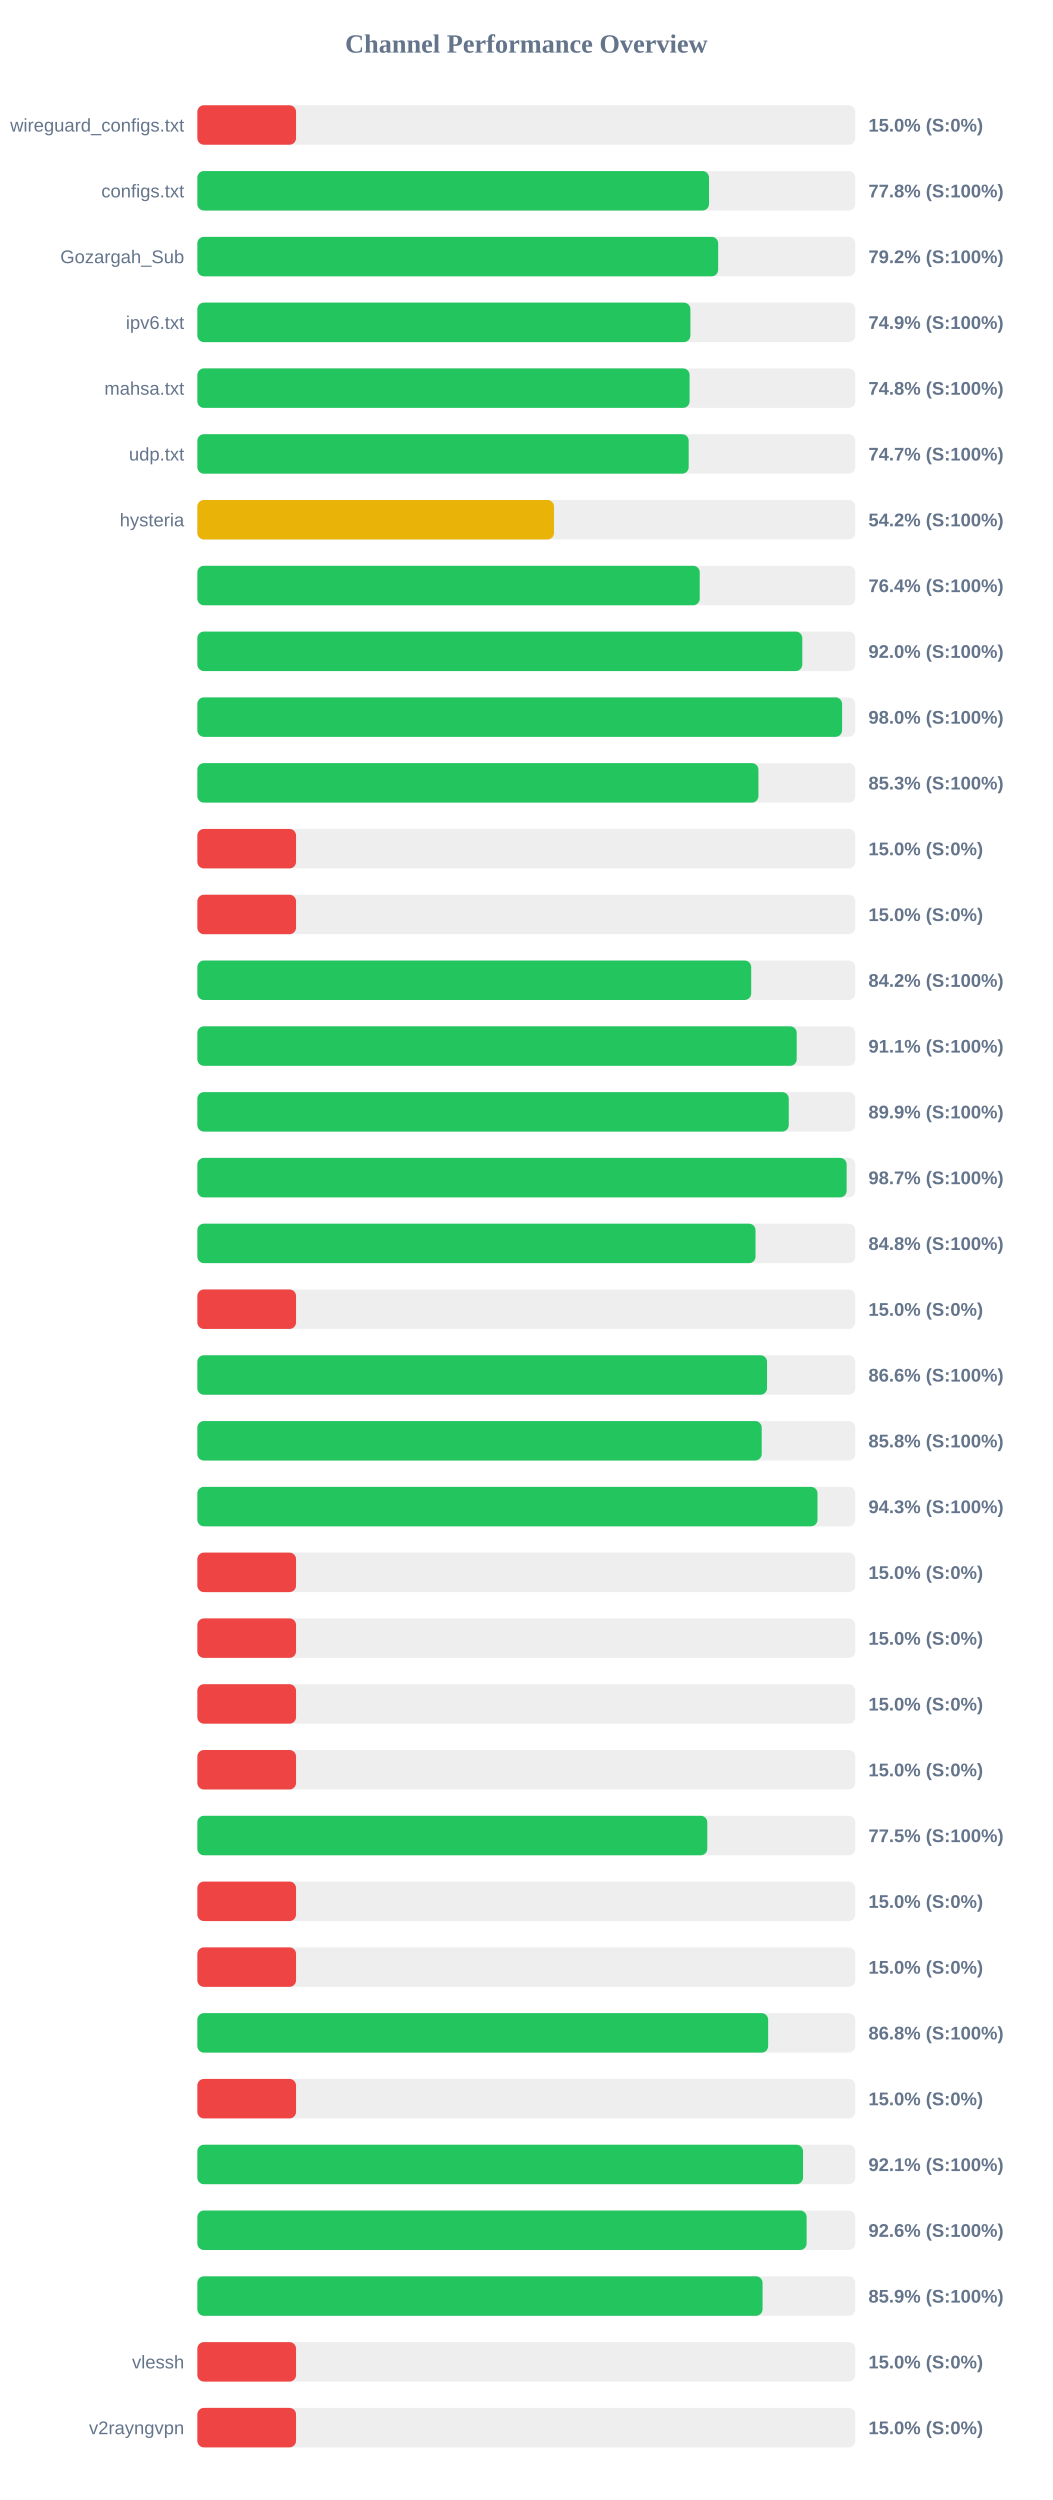
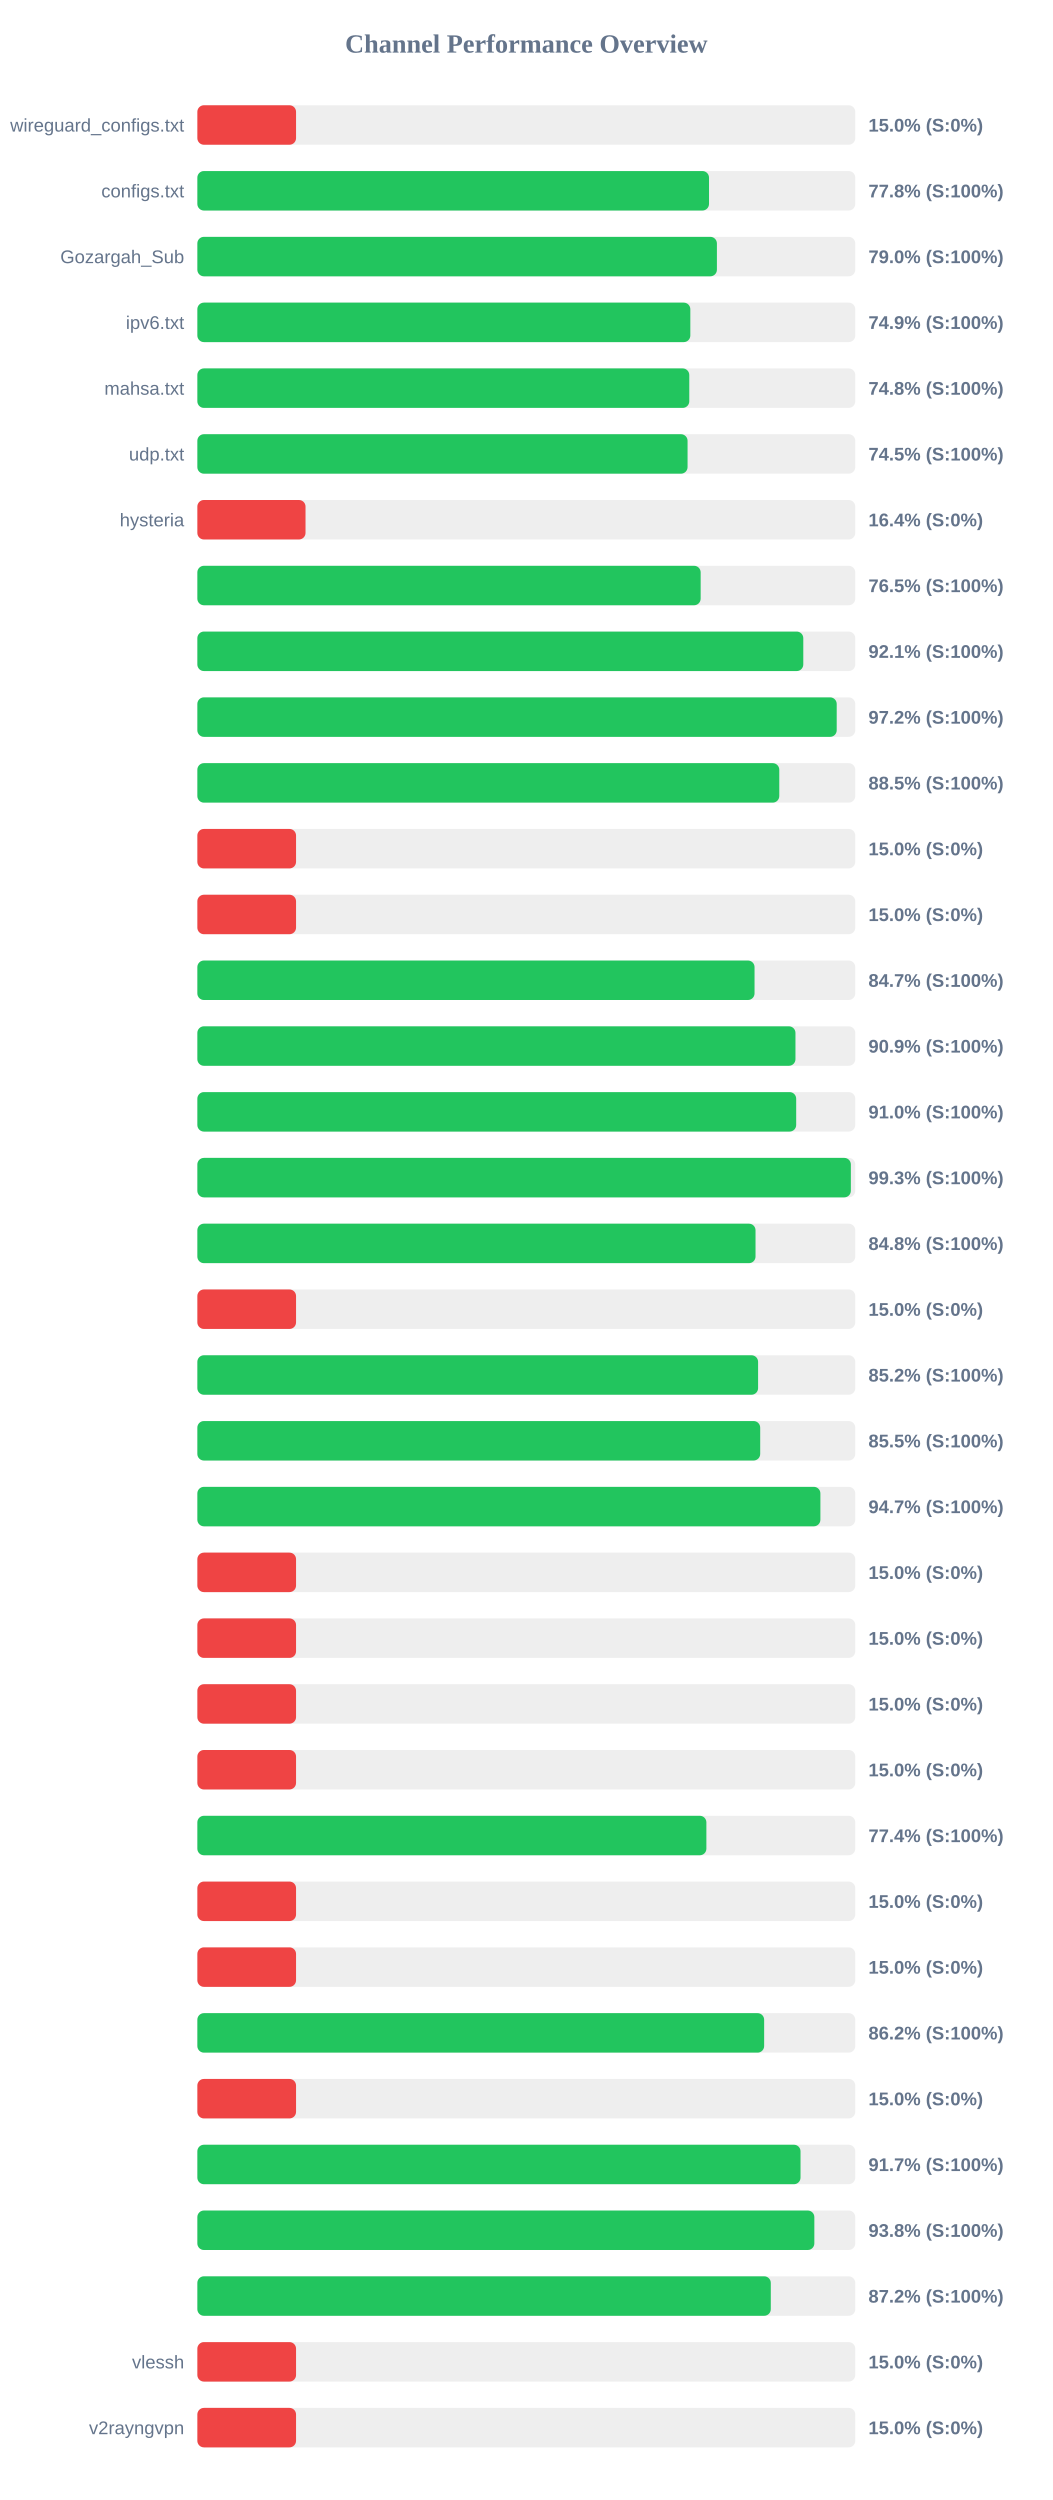
<svg xmlns="http://www.w3.org/2000/svg" width="800" height="1900" version="1.1">
  <style>
        .row { font: 14px Arial; fill: #64748b; }
        .score { font: bold 14px Arial; fill: #64748b; }
    </style>
  <text x="400" y="40" text-anchor="middle" font-size="20px" font-weight="bold" fill="#64748b">Channel Performance Overview</text>
  <rect x="150" y="80" width="500" height="30" fill="#eee" rx="5" />
  <rect x="150" y="80" width="75.0" height="30" fill="#ef4444" rx="5" />
  <text x="140" y="100" text-anchor="end" class="row">wireguard_configs.txt</text>
  <text x="660" y="100" text-anchor="start" class="score">15.0% (S:0%)</text>
  <rect x="150" y="130" width="500" height="30" fill="#eee" rx="5" />
  <rect x="150" y="130" width="388.85" height="30" fill="#22c55e" rx="5" />
  <text x="140" y="150" text-anchor="end" class="row">configs.txt</text>
  <text x="660" y="150" text-anchor="start" class="score">77.8% (S:100%)</text>
  <rect x="150" y="180" width="500" height="30" fill="#eee" rx="5" />
-   <rect x="150" y="180" width="395.8" height="30" fill="#22c55e" rx="5" />
+   <rect x="150" y="180" width="394.85" height="30" fill="#22c55e" rx="5" />
  <text x="140" y="200" text-anchor="end" class="row">Gozargah_Sub</text>
-   <text x="660" y="200" text-anchor="start" class="score">79.2% (S:100%)</text>
+   <text x="660" y="200" text-anchor="start" class="score">79.0% (S:100%)</text>
  <rect x="150" y="230" width="500" height="30" fill="#eee" rx="5" />
-   <rect x="150" y="230" width="374.7" height="30" fill="#22c55e" rx="5" />
+   <rect x="150" y="230" width="374.65" height="30" fill="#22c55e" rx="5" />
  <text x="140" y="250" text-anchor="end" class="row">ipv6.txt</text>
  <text x="660" y="250" text-anchor="start" class="score">74.9% (S:100%)</text>
  <rect x="150" y="280" width="500" height="30" fill="#eee" rx="5" />
-   <rect x="150" y="280" width="374.1" height="30" fill="#22c55e" rx="5" />
+   <rect x="150" y="280" width="373.85" height="30" fill="#22c55e" rx="5" />
  <text x="140" y="300" text-anchor="end" class="row">mahsa.txt</text>
  <text x="660" y="300" text-anchor="start" class="score">74.8% (S:100%)</text>
  <rect x="150" y="330" width="500" height="30" fill="#eee" rx="5" />
-   <rect x="150" y="330" width="373.4" height="30" fill="#22c55e" rx="5" />
+   <rect x="150" y="330" width="372.55" height="30" fill="#22c55e" rx="5" />
  <text x="140" y="350" text-anchor="end" class="row">udp.txt</text>
-   <text x="660" y="350" text-anchor="start" class="score">74.7% (S:100%)</text>
+   <text x="660" y="350" text-anchor="start" class="score">74.5% (S:100%)</text>
  <rect x="150" y="380" width="500" height="30" fill="#eee" rx="5" />
-   <rect x="150" y="380" width="271.05" height="30" fill="#eab308" rx="5" />
+   <rect x="150" y="380" width="82.2" height="30" fill="#ef4444" rx="5" />
  <text x="140" y="400" text-anchor="end" class="row">hysteria</text>
-   <text x="660" y="400" text-anchor="start" class="score">54.2% (S:100%)</text>
+   <text x="660" y="400" text-anchor="start" class="score">16.4% (S:0%)</text>
  <rect x="150" y="430" width="500" height="30" fill="#eee" rx="5" />
-   <rect x="150" y="430" width="381.8" height="30" fill="#22c55e" rx="5" />
+   <rect x="150" y="430" width="382.5" height="30" fill="#22c55e" rx="5" />
  <text x="140" y="450" text-anchor="end" class="row" />
-   <text x="660" y="450" text-anchor="start" class="score">76.4% (S:100%)</text>
+   <text x="660" y="450" text-anchor="start" class="score">76.5% (S:100%)</text>
  <rect x="150" y="480" width="500" height="30" fill="#eee" rx="5" />
-   <rect x="150" y="480" width="459.75" height="30" fill="#22c55e" rx="5" />
+   <rect x="150" y="480" width="460.5" height="30" fill="#22c55e" rx="5" />
  <text x="140" y="500" text-anchor="end" class="row" />
-   <text x="660" y="500" text-anchor="start" class="score">92.0% (S:100%)</text>
+   <text x="660" y="500" text-anchor="start" class="score">92.1% (S:100%)</text>
  <rect x="150" y="530" width="500" height="30" fill="#eee" rx="5" />
-   <rect x="150" y="530" width="490.0" height="30" fill="#22c55e" rx="5" />
+   <rect x="150" y="530" width="485.9" height="30" fill="#22c55e" rx="5" />
  <text x="140" y="550" text-anchor="end" class="row" />
-   <text x="660" y="550" text-anchor="start" class="score">98.0% (S:100%)</text>
+   <text x="660" y="550" text-anchor="start" class="score">97.2% (S:100%)</text>
  <rect x="150" y="580" width="500" height="30" fill="#eee" rx="5" />
-   <rect x="150" y="580" width="426.4" height="30" fill="#22c55e" rx="5" />
+   <rect x="150" y="580" width="442.25" height="30" fill="#22c55e" rx="5" />
  <text x="140" y="600" text-anchor="end" class="row" />
-   <text x="660" y="600" text-anchor="start" class="score">85.3% (S:100%)</text>
+   <text x="660" y="600" text-anchor="start" class="score">88.5% (S:100%)</text>
  <rect x="150" y="630" width="500" height="30" fill="#eee" rx="5" />
  <rect x="150" y="630" width="75.0" height="30" fill="#ef4444" rx="5" />
  <text x="140" y="650" text-anchor="end" class="row" />
  <text x="660" y="650" text-anchor="start" class="score">15.0% (S:0%)</text>
  <rect x="150" y="680" width="500" height="30" fill="#eee" rx="5" />
  <rect x="150" y="680" width="75.0" height="30" fill="#ef4444" rx="5" />
  <text x="140" y="700" text-anchor="end" class="row" />
  <text x="660" y="700" text-anchor="start" class="score">15.0% (S:0%)</text>
  <rect x="150" y="730" width="500" height="30" fill="#eee" rx="5" />
-   <rect x="150" y="730" width="420.9" height="30" fill="#22c55e" rx="5" />
+   <rect x="150" y="730" width="423.45" height="30" fill="#22c55e" rx="5" />
  <text x="140" y="750" text-anchor="end" class="row" />
-   <text x="660" y="750" text-anchor="start" class="score">84.2% (S:100%)</text>
+   <text x="660" y="750" text-anchor="start" class="score">84.7% (S:100%)</text>
  <rect x="150" y="780" width="500" height="30" fill="#eee" rx="5" />
-   <rect x="150" y="780" width="455.5" height="30" fill="#22c55e" rx="5" />
+   <rect x="150" y="780" width="454.55" height="30" fill="#22c55e" rx="5" />
  <text x="140" y="800" text-anchor="end" class="row" />
-   <text x="660" y="800" text-anchor="start" class="score">91.1% (S:100%)</text>
+   <text x="660" y="800" text-anchor="start" class="score">90.9% (S:100%)</text>
  <rect x="150" y="830" width="500" height="30" fill="#eee" rx="5" />
-   <rect x="150" y="830" width="449.45" height="30" fill="#22c55e" rx="5" />
+   <rect x="150" y="830" width="455.1" height="30" fill="#22c55e" rx="5" />
  <text x="140" y="850" text-anchor="end" class="row" />
-   <text x="660" y="850" text-anchor="start" class="score">89.9% (S:100%)</text>
+   <text x="660" y="850" text-anchor="start" class="score">91.0% (S:100%)</text>
  <rect x="150" y="880" width="500" height="30" fill="#eee" rx="5" />
-   <rect x="150" y="880" width="493.45" height="30" fill="#22c55e" rx="5" />
+   <rect x="150" y="880" width="496.65" height="30" fill="#22c55e" rx="5" />
  <text x="140" y="900" text-anchor="end" class="row" />
-   <text x="660" y="900" text-anchor="start" class="score">98.7% (S:100%)</text>
+   <text x="660" y="900" text-anchor="start" class="score">99.3% (S:100%)</text>
  <rect x="150" y="930" width="500" height="30" fill="#eee" rx="5" />
  <rect x="150" y="930" width="424.2" height="30" fill="#22c55e" rx="5" />
  <text x="140" y="950" text-anchor="end" class="row" />
  <text x="660" y="950" text-anchor="start" class="score">84.8% (S:100%)</text>
  <rect x="150" y="980" width="500" height="30" fill="#eee" rx="5" />
  <rect x="150" y="980" width="75.0" height="30" fill="#ef4444" rx="5" />
  <text x="140" y="1000" text-anchor="end" class="row" />
  <text x="660" y="1000" text-anchor="start" class="score">15.0% (S:0%)</text>
  <rect x="150" y="1030" width="500" height="30" fill="#eee" rx="5" />
-   <rect x="150" y="1030" width="432.95" height="30" fill="#22c55e" rx="5" />
+   <rect x="150" y="1030" width="426.15" height="30" fill="#22c55e" rx="5" />
  <text x="140" y="1050" text-anchor="end" class="row" />
-   <text x="660" y="1050" text-anchor="start" class="score">86.6% (S:100%)</text>
+   <text x="660" y="1050" text-anchor="start" class="score">85.2% (S:100%)</text>
  <rect x="150" y="1080" width="500" height="30" fill="#eee" rx="5" />
-   <rect x="150" y="1080" width="428.9" height="30" fill="#22c55e" rx="5" />
+   <rect x="150" y="1080" width="427.75" height="30" fill="#22c55e" rx="5" />
  <text x="140" y="1100" text-anchor="end" class="row" />
-   <text x="660" y="1100" text-anchor="start" class="score">85.8% (S:100%)</text>
+   <text x="660" y="1100" text-anchor="start" class="score">85.5% (S:100%)</text>
  <rect x="150" y="1130" width="500" height="30" fill="#eee" rx="5" />
-   <rect x="150" y="1130" width="471.3" height="30" fill="#22c55e" rx="5" />
+   <rect x="150" y="1130" width="473.5" height="30" fill="#22c55e" rx="5" />
  <text x="140" y="1150" text-anchor="end" class="row" />
-   <text x="660" y="1150" text-anchor="start" class="score">94.3% (S:100%)</text>
+   <text x="660" y="1150" text-anchor="start" class="score">94.7% (S:100%)</text>
  <rect x="150" y="1180" width="500" height="30" fill="#eee" rx="5" />
  <rect x="150" y="1180" width="75.0" height="30" fill="#ef4444" rx="5" />
  <text x="140" y="1200" text-anchor="end" class="row" />
  <text x="660" y="1200" text-anchor="start" class="score">15.0% (S:0%)</text>
  <rect x="150" y="1230" width="500" height="30" fill="#eee" rx="5" />
  <rect x="150" y="1230" width="75.0" height="30" fill="#ef4444" rx="5" />
  <text x="140" y="1250" text-anchor="end" class="row" />
  <text x="660" y="1250" text-anchor="start" class="score">15.0% (S:0%)</text>
  <rect x="150" y="1280" width="500" height="30" fill="#eee" rx="5" />
  <rect x="150" y="1280" width="75.0" height="30" fill="#ef4444" rx="5" />
  <text x="140" y="1300" text-anchor="end" class="row" />
  <text x="660" y="1300" text-anchor="start" class="score">15.0% (S:0%)</text>
  <rect x="150" y="1330" width="500" height="30" fill="#eee" rx="5" />
  <rect x="150" y="1330" width="75.0" height="30" fill="#ef4444" rx="5" />
  <text x="140" y="1350" text-anchor="end" class="row" />
  <text x="660" y="1350" text-anchor="start" class="score">15.0% (S:0%)</text>
  <rect x="150" y="1380" width="500" height="30" fill="#eee" rx="5" />
-   <rect x="150" y="1380" width="387.55" height="30" fill="#22c55e" rx="5" />
+   <rect x="150" y="1380" width="386.85" height="30" fill="#22c55e" rx="5" />
  <text x="140" y="1400" text-anchor="end" class="row" />
-   <text x="660" y="1400" text-anchor="start" class="score">77.5% (S:100%)</text>
+   <text x="660" y="1400" text-anchor="start" class="score">77.4% (S:100%)</text>
  <rect x="150" y="1430" width="500" height="30" fill="#eee" rx="5" />
  <rect x="150" y="1430" width="75.0" height="30" fill="#ef4444" rx="5" />
  <text x="140" y="1450" text-anchor="end" class="row" />
  <text x="660" y="1450" text-anchor="start" class="score">15.0% (S:0%)</text>
  <rect x="150" y="1480" width="500" height="30" fill="#eee" rx="5" />
  <rect x="150" y="1480" width="75.0" height="30" fill="#ef4444" rx="5" />
  <text x="140" y="1500" text-anchor="end" class="row" />
  <text x="660" y="1500" text-anchor="start" class="score">15.0% (S:0%)</text>
  <rect x="150" y="1530" width="500" height="30" fill="#eee" rx="5" />
-   <rect x="150" y="1530" width="433.8" height="30" fill="#22c55e" rx="5" />
+   <rect x="150" y="1530" width="430.75" height="30" fill="#22c55e" rx="5" />
  <text x="140" y="1550" text-anchor="end" class="row" />
-   <text x="660" y="1550" text-anchor="start" class="score">86.8% (S:100%)</text>
+   <text x="660" y="1550" text-anchor="start" class="score">86.2% (S:100%)</text>
  <rect x="150" y="1580" width="500" height="30" fill="#eee" rx="5" />
  <rect x="150" y="1580" width="75.0" height="30" fill="#ef4444" rx="5" />
  <text x="140" y="1600" text-anchor="end" class="row" />
  <text x="660" y="1600" text-anchor="start" class="score">15.0% (S:0%)</text>
  <rect x="150" y="1630" width="500" height="30" fill="#eee" rx="5" />
-   <rect x="150" y="1630" width="460.3" height="30" fill="#22c55e" rx="5" />
+   <rect x="150" y="1630" width="458.4" height="30" fill="#22c55e" rx="5" />
  <text x="140" y="1650" text-anchor="end" class="row" />
-   <text x="660" y="1650" text-anchor="start" class="score">92.1% (S:100%)</text>
+   <text x="660" y="1650" text-anchor="start" class="score">91.7% (S:100%)</text>
  <rect x="150" y="1680" width="500" height="30" fill="#eee" rx="5" />
-   <rect x="150" y="1680" width="463.05" height="30" fill="#22c55e" rx="5" />
+   <rect x="150" y="1680" width="468.9" height="30" fill="#22c55e" rx="5" />
  <text x="140" y="1700" text-anchor="end" class="row" />
-   <text x="660" y="1700" text-anchor="start" class="score">92.6% (S:100%)</text>
+   <text x="660" y="1700" text-anchor="start" class="score">93.8% (S:100%)</text>
  <rect x="150" y="1730" width="500" height="30" fill="#eee" rx="5" />
-   <rect x="150" y="1730" width="429.55" height="30" fill="#22c55e" rx="5" />
+   <rect x="150" y="1730" width="435.8" height="30" fill="#22c55e" rx="5" />
  <text x="140" y="1750" text-anchor="end" class="row" />
-   <text x="660" y="1750" text-anchor="start" class="score">85.9% (S:100%)</text>
+   <text x="660" y="1750" text-anchor="start" class="score">87.2% (S:100%)</text>
  <rect x="150" y="1780" width="500" height="30" fill="#eee" rx="5" />
  <rect x="150" y="1780" width="75.0" height="30" fill="#ef4444" rx="5" />
  <text x="140" y="1800" text-anchor="end" class="row">vlessh</text>
  <text x="660" y="1800" text-anchor="start" class="score">15.0% (S:0%)</text>
  <rect x="150" y="1830" width="500" height="30" fill="#eee" rx="5" />
  <rect x="150" y="1830" width="75.0" height="30" fill="#ef4444" rx="5" />
  <text x="140" y="1850" text-anchor="end" class="row">v2rayngvpn</text>
  <text x="660" y="1850" text-anchor="start" class="score">15.0% (S:0%)</text>
</svg>
